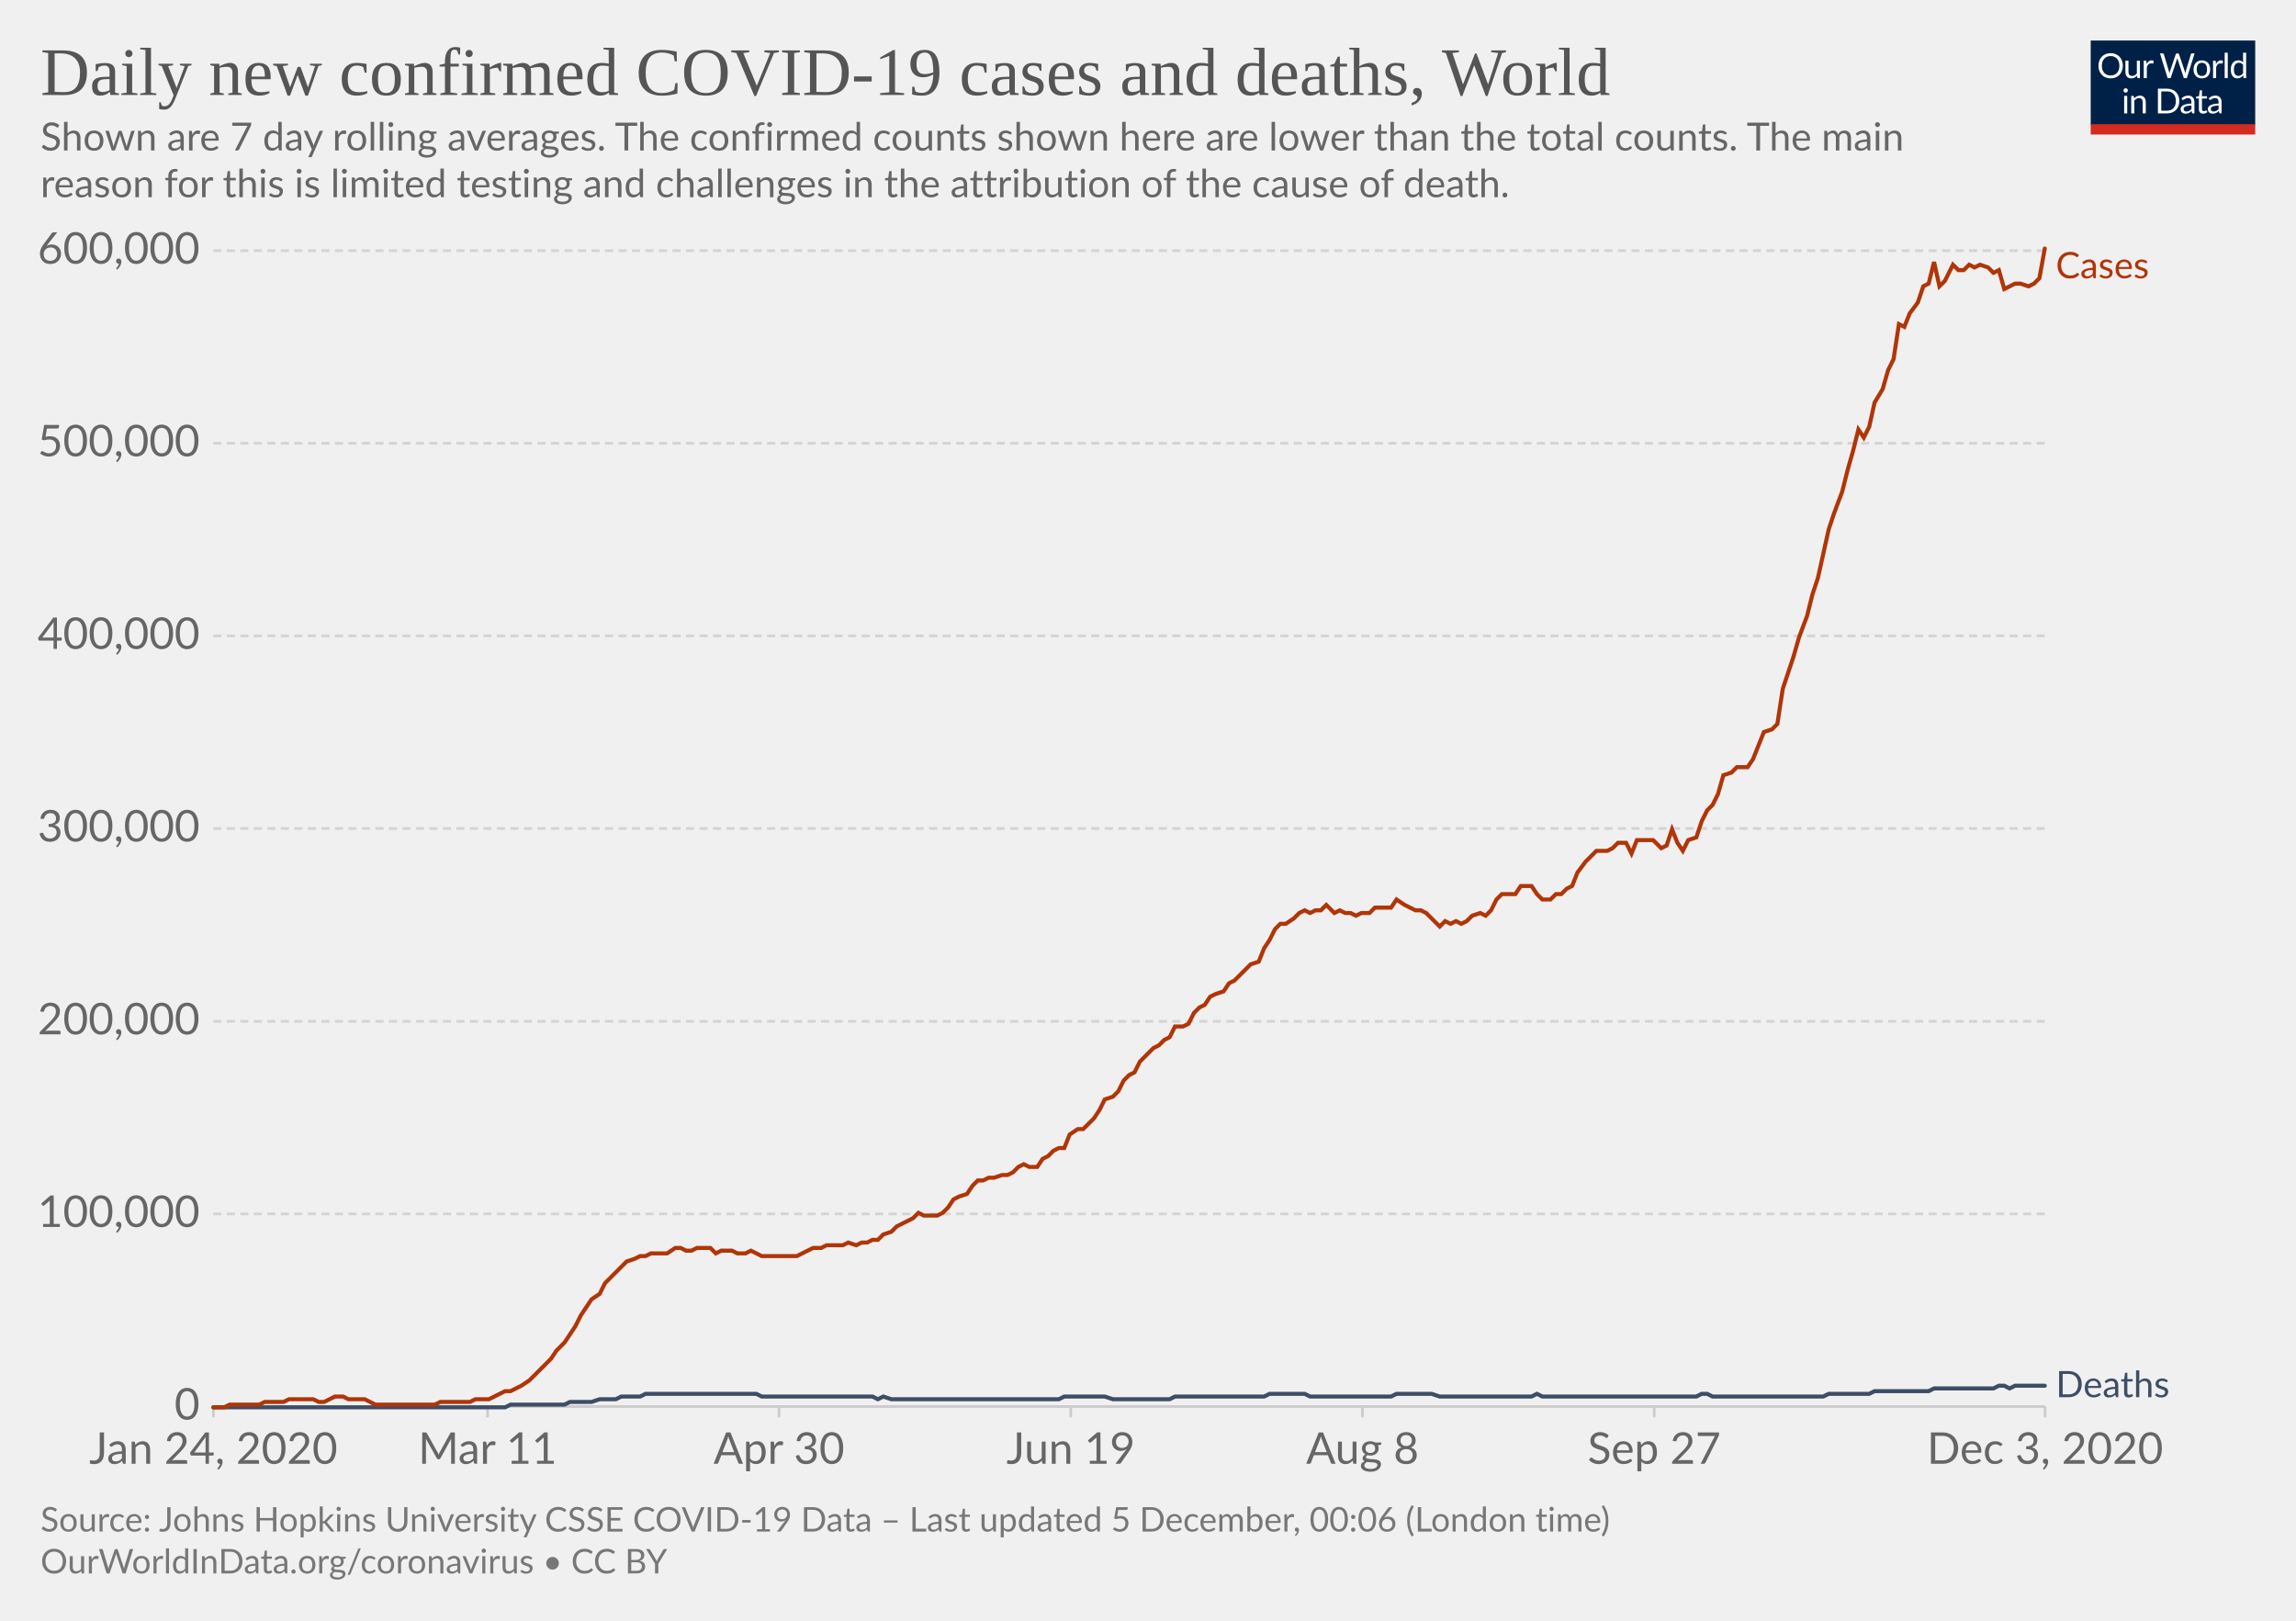
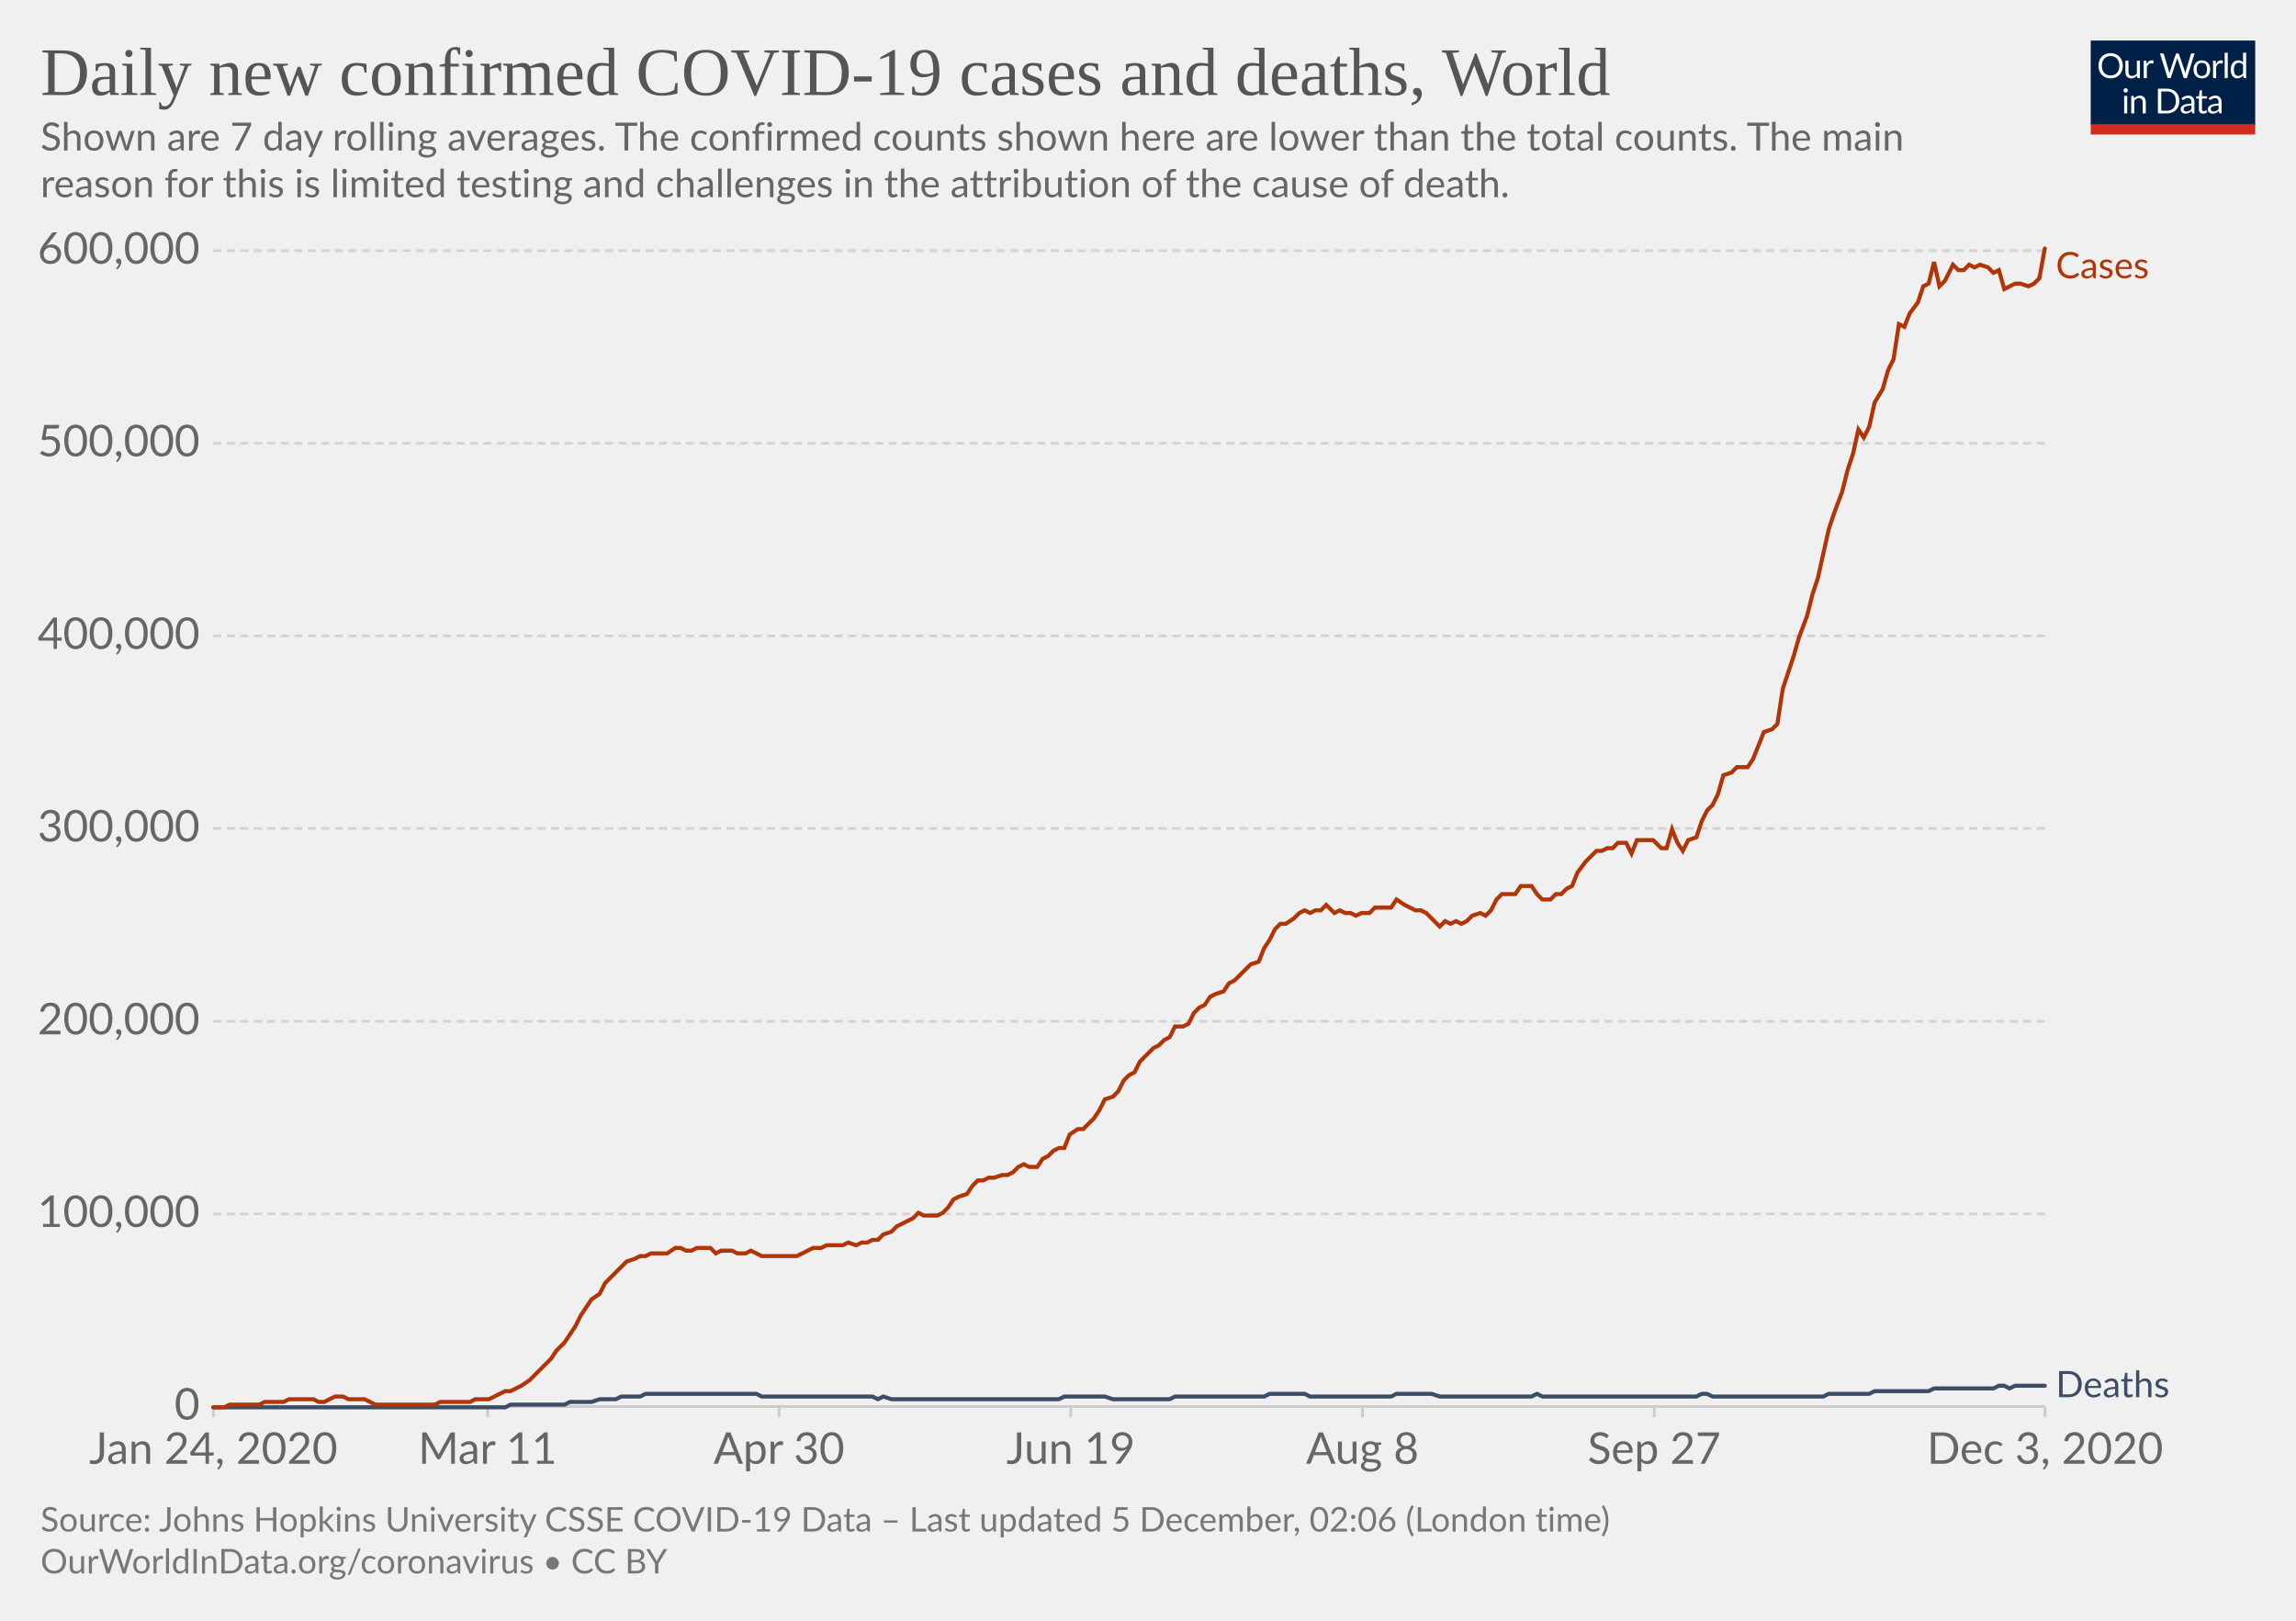
<svg xmlns="http://www.w3.org/2000/svg" version="1.1" style="background-color:#fff;-webkit-font-smoothing:antialiased" width="850" height="600" viewBox="0 0 850 600" font-family="Lato,'Helvetica Neue',Helvetica,Arial,sans-serif" font-size="18" text-rendering="optimizeLegibility">
  <g class="HeaderView">
    <g transform="matrix(.29 0 0 .29 774 15)">
      <svg width="210" height="120" viewBox="0 0 210 120" fill="none">
        <g clip-path="url(#clip0)">
          <path d="M0 0h210v107.89H0V0z" fill="#002147" />
          <path d="M40.98 32.25c0 2.36-.38 4.53-1.12 6.51a14.26 14.26 0 01-8.1 8.4c-1.9.78-4.02 1.17-6.34 1.17a16.6 16.6 0 01-6.33-1.17 14.31 14.31 0 01-8.08-8.4 18.29 18.29 0 01-1.12-6.51c0-2.36.38-4.53 1.12-6.5a14.32 14.32 0 018.07-8.44c1.92-.8 4.03-1.19 6.34-1.19 2.32 0 4.43.4 6.34 1.19 1.92.8 3.56 1.9 4.93 3.34a14.87 14.87 0 013.17 5.1 18.1 18.1 0 011.12 6.5zm-4.38 0c0-1.94-.26-3.68-.8-5.22a10.91 10.91 0 00-2.24-3.89 9.68 9.68 0 00-3.52-2.46 11.95 11.95 0 00-4.62-.86c-1.68 0-3.21.28-4.6.86a9.88 9.88 0 00-3.54 2.46 10.91 10.91 0 00-2.24 3.9c-.53 1.53-.8 3.27-.8 5.2 0 1.94.27 3.68.8 5.22a11.17 11.17 0 002.24 3.9 10.01 10.01 0 003.55 2.44c1.38.56 2.9.83 4.6.83 1.7 0 3.24-.27 4.61-.83a9.8 9.8 0 003.52-2.44 11.17 11.17 0 002.25-3.9c.53-1.54.8-3.28.8-5.21zm26.22-6.54V48H60.5c-.56 0-.9-.27-1.05-.81l-.31-2.4a12.45 12.45 0 01-3.26 2.6c-1.2.64-2.58.96-4.13.96-1.22 0-2.3-.2-3.24-.6a6.52 6.52 0 01-2.33-1.7 7.37 7.37 0 01-1.43-2.67c-.3-1.04-.46-2.2-.46-3.45V25.7h3.91v14.22c0 1.68.38 2.99 1.15 3.91.77.93 1.96 1.39 3.54 1.39 1.16 0 2.24-.27 3.23-.82a10.42 10.42 0 002.8-2.28V25.7h3.91zm8.61 4.47a9.94 9.94 0 012.6-3.56 5.64 5.64 0 013.76-1.3c.47 0 .92.05 1.34.15.44.1.83.27 1.17.49l-.3 2.92c-.09.37-.3.55-.66.55-.2 0-.5-.04-.9-.13a6.21 6.21 0 00-3.24.18c-.54.2-1.03.5-1.47.92-.42.4-.81.9-1.17 1.5-.33.58-.64 1.26-.92 2.02V48H67.7V25.71h2.25c.42 0 .72.08.88.25.16.16.27.44.33.83l.26 3.39zm61.16-13.7L122.75 48h-3.82l-7.99-24.05a21.95 21.95 0 01-.42-1.58 38.36 38.36 0 01-.44 1.58L102.05 48h-3.83L88.4 16.47h3.54c.38 0 .7.1.95.29.26.2.43.43.5.73l6.52 21.9c.1.4.2.83.28 1.28.1.46.2.94.29 1.46l.3-1.46c.12-.47.25-.9.38-1.27l7.41-21.91c.1-.25.26-.48.51-.69.27-.22.58-.33.95-.33h1.23c.38 0 .69.1.92.29.24.2.41.43.53.73l7.4 21.9a28.4 28.4 0 01.68 2.62 29.52 29.52 0 01.52-2.61l6.54-21.91c.07-.27.23-.5.48-.7.27-.21.58-.32.95-.32h3.32zm9.35 8.88c1.63 0 3.1.27 4.4.82a9.43 9.43 0 015.46 5.94c.5 1.4.74 2.98.74 4.73 0 1.76-.25 3.34-.74 4.75a9.43 9.43 0 01-5.46 5.92c-1.3.52-2.77.79-4.4.79-1.64 0-3.12-.27-4.44-.8a9.42 9.42 0 01-3.35-2.3c-.92-1-1.63-2.2-2.13-3.61-.49-1.41-.73-3-.73-4.75s.24-3.33.73-4.73c.5-1.43 1.2-2.64 2.13-3.63a9.4 9.4 0 013.35-2.31c1.32-.55 2.8-.82 4.44-.82zm0 19.89c2.2 0 3.84-.73 4.93-2.2 1.08-1.48 1.63-3.54 1.63-6.18 0-2.66-.55-4.72-1.63-6.2-1.09-1.49-2.73-2.23-4.93-2.23-1.12 0-2.09.2-2.93.57a5.7 5.7 0 00-2.06 1.65 7.5 7.5 0 00-1.24 2.67c-.26 1.04-.4 2.22-.4 3.54 0 2.64.55 4.7 1.64 6.18 1.1 1.47 2.76 2.2 4.99 2.2zm17.97-15.07a9.94 9.94 0 012.6-3.56 5.64 5.64 0 013.76-1.3c.47 0 .91.05 1.34.15.44.1.83.27 1.16.49l-.28 2.92c-.09.37-.31.55-.66.55-.2 0-.5-.04-.9-.13a6.2 6.2 0 00-3.24.18c-.54.2-1.03.5-1.47.92-.43.4-.82.9-1.17 1.5a13.1 13.1 0 00-.92 2.02V48h-3.94V25.71h2.24c.43 0 .72.08.88.25.17.16.28.44.33.83l.27 3.39zm15.04-14.59V48h-3.92V15.6h3.92zm19.55 15.43a6.22 6.22 0 00-2.38-2.05 6.7 6.7 0 00-2.86-.6c-2.07 0-3.66.75-4.77 2.23-1.12 1.48-1.68 3.6-1.68 6.33 0 1.46.13 2.7.38 3.74a7.29 7.29 0 001.1 2.56 4.35 4.35 0 001.78 1.45c.7.3 1.5.46 2.4.46 1.29 0 2.41-.3 3.36-.88a9.6 9.6 0 002.67-2.49V31.02zm3.91-15.43V48h-2.33c-.56 0-.9-.27-1.06-.81l-.35-2.71a12.13 12.13 0 01-3.25 2.77 8.28 8.28 0 01-4.23 1.06 7.31 7.31 0 01-6.14-2.9c-.73-.96-1.3-2.15-1.69-3.57a18.35 18.35 0 01.07-9.48 11.29 11.29 0 011.89-3.7 8.7 8.7 0 017.06-3.34 7.96 7.96 0 016.12 2.62V15.59h3.91zM46.61 70.71V93H42.7V70.71h3.91zm.84-7c0 .39-.08.75-.24 1.09a2.81 2.81 0 01-1.52 1.47 2.67 2.67 0 01-2.16 0 2.9 2.9 0 01-1.45-1.47 2.67 2.67 0 010-2.16c.15-.35.35-.65.6-.9.25-.27.53-.47.85-.62a2.67 2.67 0 012.16 0c.35.15.65.35.9.62.27.25.47.55.62.9.16.34.24.7.24 1.08zm7.97 10.24c.49-.54 1-1.04 1.54-1.48a9.85 9.85 0 013.66-1.84 8.96 8.96 0 015.43.35c.94.4 1.72.97 2.33 1.71a7.36 7.36 0 011.43 2.67c.32 1.04.49 2.19.49 3.45V93h-3.94V78.81c0-1.69-.4-3-1.17-3.92-.76-.93-1.93-1.4-3.5-1.4a6.6 6.6 0 00-3.25.83c-1 .56-1.92 1.31-2.77 2.27V93h-3.94V70.71h2.35c.56 0 .9.28 1.04.82l.3 2.42zm57.7 3.3c0 2.36-.37 4.5-1.11 6.44a14.3 14.3 0 01-3.17 4.98 14.1 14.1 0 01-4.93 3.2c-1.9.76-4.02 1.13-6.33 1.13H85.8V61.47h11.77c2.31 0 4.42.39 6.33 1.15a13.8 13.8 0 018.1 8.18 17.75 17.75 0 011.12 6.45zm-4.37 0c0-1.94-.26-3.67-.8-5.2a10.94 10.94 0 00-2.23-3.87 9.57 9.57 0 00-3.53-2.42 12.23 12.23 0 00-4.61-.83h-7.5v24.62h7.5c1.7 0 3.24-.28 4.61-.84a9.7 9.7 0 003.53-2.4 10.94 10.94 0 002.24-3.87c.53-1.53.8-3.26.8-5.2zm19.8 5.72c-1.8.06-3.34.2-4.62.44-1.26.22-2.3.51-3.1.88-.8.36-1.37.8-1.74 1.3-.35.5-.53 1.05-.53 1.67 0 .58.1 1.1.3 1.52a3 3 0 00.76 1.05c.34.27.73.46 1.17.6.45.11.94.17 1.45.17a7.28 7.28 0 003.5-.81 11.95 11.95 0 002.82-2.2v-4.62zm-12.65-9.11a12.73 12.73 0 013.98-2.66c1.43-.59 3-.88 4.73-.88 1.25 0 2.36.2 3.33.61a6.81 6.81 0 013.94 4.38c.33 1.04.5 2.19.5 3.43V93h-1.74a1.8 1.8 0 01-.88-.18c-.2-.13-.36-.38-.48-.74l-.44-2.12c-.59.55-1.16 1.03-1.72 1.46a9.48 9.48 0 01-3.74 1.7c-.69.15-1.46.23-2.3.23-.87 0-1.69-.12-2.45-.35a5.34 5.34 0 01-3.34-2.93 6.64 6.64 0 01-.49-2.64c0-.88.25-1.72.73-2.53a6.33 6.33 0 012.35-2.17c1.09-.63 2.5-1.15 4.25-1.54 1.75-.41 3.89-.65 6.42-.7v-1.75c0-1.73-.37-3.03-1.12-3.91-.75-.9-1.84-1.34-3.28-1.34-.97 0-1.78.12-2.44.37-.64.23-1.2.5-1.7.81l-1.23.82c-.33.23-.67.35-1 .35-.27 0-.5-.07-.69-.2a2.1 2.1 0 01-.48-.53l-.7-1.25zm27.67 19.5c-1.76 0-3.12-.5-4.07-1.48-.94-.98-1.41-2.4-1.41-4.25V74h-2.68a.9.9 0 01-.6-.2c-.16-.14-.24-.36-.24-.66v-1.56l3.65-.46.9-6.89a.9.9 0 01.29-.52.88.88 0 01.62-.22H142v7.67h6.44V74H142v13.38c0 .94.22 1.63.68 2.09.45.45 1.04.68 1.76.68a3.21 3.21 0 001.85-.53l.55-.35c.16-.12.3-.18.41-.18.2 0 .4.13.55.38l1.15 1.87a7.45 7.45 0 01-2.44 1.5c-.96.35-1.94.52-2.95.52zm19.68-10.4c-1.8.07-3.34.21-4.62.45-1.26.22-2.3.51-3.1.88-.8.36-1.37.8-1.74 1.3-.35.5-.53 1.05-.53 1.67 0 .58.1 1.1.3 1.52.18.42.44.77.76 1.05.34.27.73.46 1.17.6.45.11.94.17 1.45.17a7.3 7.3 0 003.5-.81 12.04 12.04 0 002.82-2.2v-4.62zm-12.65-9.1a12.72 12.72 0 013.99-2.66c1.42-.59 3-.88 4.72-.88 1.25 0 2.36.2 3.33.61a6.81 6.81 0 013.94 4.38c.33 1.04.5 2.19.5 3.43V93h-1.74a1.8 1.8 0 01-.88-.18c-.2-.13-.36-.38-.48-.74l-.44-2.12c-.59.55-1.16 1.03-1.72 1.46a9.48 9.48 0 01-3.74 1.7c-.69.15-1.46.23-2.3.23-.87 0-1.69-.12-2.45-.35a5.33 5.33 0 01-3.34-2.93 6.62 6.62 0 01-.49-2.64c0-.88.25-1.72.73-2.53a6.33 6.33 0 012.35-2.17c1.09-.63 2.5-1.15 4.25-1.54a31.2 31.2 0 016.42-.7v-1.75c0-1.73-.37-3.03-1.12-3.91-.75-.9-1.84-1.34-3.28-1.34-.97 0-1.78.12-2.44.37-.64.23-1.2.5-1.7.81-.46.3-.87.57-1.22.82-.34.23-.68.35-1.02.35-.26 0-.49-.07-.68-.2a1.88 1.88 0 01-.48-.53l-.7-1.25z" fill="#fff" />
          <path fill="#D42B21" d="M0 106.79h210V120H0z" />
        </g>
        <defs>
          <clipPath id="clip0">
            <path fill="#fff" d="M0 0h210v120H0z" />
          </clipPath>
        </defs>
      </svg>
    </g>
    <a href="https://ourworldindata.org/grapher/daily-covid-cases-deaths-7-day-ra?time=2020-01-02..latest" target="_blank" rel="noopener" font-family="&quot;Playfair Display&quot;,Georgia,&quot;Times New Roman&quot;,serif">
      <text font-size="25.2" x="15" y="35.2" fill="#555">
        <tspan x="15" y="35.16">Daily new confirmed COVID-19 cases and deaths, World</tspan>
      </text>
    </a>
    <text font-size="14.4" x="15" y="55.7" fill="#666">
      <tspan x="15" y="55.72">Shown are 7 day rolling averages. The confirmed counts shown here are lower than the total counts. The main</tspan>
      <tspan x="15" y="73">reason for this is limited testing and challenges in the attribution of the cause of death.</tspan>
    </text>
  </g>
  <g class="LineChart">
    <defs>
      <clipPath id="a">
        <path d="M68.97 0h830v899.4h-830z" />
      </clipPath>
    </defs>
    <g class="DualAxisView">
      <g class="HorizontalAxis">
        <path stroke="#ccc" d="M79 520.7v4M180.5 520.7v4M288.4 520.7v4M396.4 520.7v4M504.4 520.7v4M612.4 520.7v4M757.1 520.7v4" />
        <text x="79" y="541.9" fill="#666" text-anchor="middle" font-size="16.2">Jan 24, 2020</text>
        <text x="180.5" y="541.9" fill="#666" text-anchor="middle" font-size="16.2">Mar 11</text>
        <text x="288.4" y="541.9" fill="#666" text-anchor="middle" font-size="16.2">Apr 30</text>
        <text x="396.4" y="541.9" fill="#666" text-anchor="middle" font-size="16.2">Jun 19</text>
        <text x="504.4" y="541.9" fill="#666" text-anchor="middle" font-size="16.2">Aug 8</text>
        <text x="612.4" y="541.9" fill="#666" text-anchor="middle" font-size="16.2">Sep 27</text>
        <text x="757.1" y="541.9" fill="#666" text-anchor="middle" font-size="16.2">Dec 3, 2020</text>
      </g>
      <g class="VerticalAxis" fill="#666" dominant-baseline="middle" text-anchor="end" font-size="16.2">
        <text x="73.97" y="520.7">0</text>
        <text x="73.97" y="449.4">100,000</text>
        <text x="73.97" y="378.1">200,000</text>
        <text x="73.97" y="306.7">300,000</text>
        <text x="73.97" y="235.4">400,000</text>
        <text x="73.97" y="164.1">500,000</text>
        <text x="73.97" y="92.8">600,000</text>
      </g>
      <g class="AxisGridLines horizontalLines">
        <path stroke="#ccc" d="M78.97 520.7h678.1" />
        <path stroke="#d3d3d3" stroke-dasharray="3,2" d="M78.97 449.4h678.1M78.97 378.1h678.1M78.97 306.7h678.1M78.97 235.4h678.1M78.97 164.1h678.1M78.97 92.8h678.1" />
      </g>
    </g>
    <g clip-path="url(#a)">
      <g class="LineLabels" cursor="default">
        <g class="legendMark">
          <text font-size="13.5" x="761.1" y="103" fill="#B13507">
            <tspan x="761.07" y="103">Cases</tspan>
          </text>
        </g>
        <g class="legendMark">
          <text font-size="13.5" x="761.1" y="517.3" fill="#3C4E66">
            <tspan x="761.07" y="517.25">Deaths</tspan>
          </text>
        </g>
      </g>
      <g class="Lines">
        <g class="key-World_0">
          <path stroke="#3C4E66" stroke-linecap="round" d="M79 521h108l2-1h20l2-1h8l3-1h6l2-1h7l2-1h41l2 1h41l2 1 2-1 3 1h62l2-1h15l3 1h21l2-1h33l2-1h13l2 1h30l2-1h13l3 1h34l2-1 2 1h57l2-1h2l2 1h41l2-1h15l2-1h20l2-1h22l2-1h2l2 1 2-1h11" fill="none" stroke-width="1.5" />
        </g>
        <g class="key-World_1">
-           <path stroke="#B13507" stroke-linecap="round" d="M79 521h4l2-1h11l2-1h7l2-1h9l2 1h2l2-1 2-1h3l2 1h6l2 1 2 1h22l2-1h11l2-1h5l2-1 2-1 2-1h2l2-1 2-1 3-2 2-2 2-2 2-2 2-2 2-3 3-3 2-3 2-3 2-4 2-3 2-3 3-2 2-4 2-2 2-2 2-2 2-2 3-1 2-1h2l2-1h6l3-2h2l2 1h2l2-1h5l2 2 2-1h4l2 1h3l2-1 2 1 2 1h13l2-1 2-1 2-1h3l2-1h6l2-1 3 1 2-1h2l2-1h2l2-2 3-1 2-2 2-1 2-1 2-1 2-2 2 1h5l2-1 2-2 2-3 2-1 3-1 2-3 2-2h2l2-1h2l3-1h2l2-1 2-2 2-1 2 1h3l2-3 2-1 2-2 2-1h2l2-5 3-2h2l2-2 2-2 2-3 2-4 3-1 2-2 2-4 2-2 2-1 2-4 3-3 2-2 2-1 2-2 2-1 2-4h3l2-1 2-4 2-2 2-1 2-3 2-1 3-1 2-3 2-1 2-2 2-2 2-2 3-1 2-5 2-3 2-4 2-2h2l3-2 2-2 2-1 2 1 2-1h2l2-2 3 3 2-1 2 1h2l2 1 2-1h3l2-2h6l2-3 3 2 2 1 2 1h2l2 1 2 2 3 3 2-2 2 1 2-1 2 1 2-1 2-2 3-1 2 1 2-2 2-4 2-2h5l2-3h4l2 3 2 2h3l2-2h2l2-2 2-1 2-5 3-4 2-2 2-2h4l2-1 2-2h3l2 4 2-5h6l3 3 2-1 2-6 2 5 2 3 2-4 3-1 2-6 2-4 2-2 2-4 2-7 3-1 2-2h4l2-3 2-5 2-5 3-1 2-2 2-13 2-6 2-6 2-7 3-8 2-8 2-6 2-9 2-9 2-6 3-8 2-8 2-7 2-8 2 3 2-4 2-9 3-5 2-7 2-4 2-13 2 1 2-5 3-4 2-6 2-1 2-8 2 9 2-2 3-6 2 2h2l2-2 2 1 2-1 3 1 2 2 2-1 2 7 2-1 2-1h2l3 1 2-1 2-2 2-11" fill="none" stroke-width="1.5" />
+           <path stroke="#B13507" stroke-linecap="round" d="M79 521h4l2-1h11l2-1h7l2-1h9l2 1h2l2-1 2-1h3l2 1h6l2 1 2 1h22l2-1h11l2-1h5l2-1 2-1 2-1h2l2-1 2-1 3-2 2-2 2-2 2-2 2-2 2-3 3-3 2-3 2-3 2-4 2-3 2-3 3-2 2-4 2-2 2-2 2-2 2-2 3-1 2-1h2l2-1h6l3-2h2l2 1h2l2-1h5l2 2 2-1h4l2 1h3l2-1 2 1 2 1h13l2-1 2-1 2-1h3l2-1h6l2-1 3 1 2-1h2l2-1h2l2-2 3-1 2-2 2-1 2-1 2-1 2-2 2 1h5l2-1 2-2 2-3 2-1 3-1 2-3 2-2h2l2-1h2l3-1h2l2-1 2-2 2-1 2 1h3l2-3 2-1 2-2 2-1h2l2-5 3-2h2l2-2 2-2 2-3 2-4 3-1 2-2 2-4 2-2 2-1 2-4 3-3 2-2 2-1 2-2 2-1 2-4h3l2-1 2-4 2-2 2-1 2-3 2-1 3-1 2-3 2-1 2-2 2-2 2-2 3-1 2-5 2-3 2-4 2-2h2l3-2 2-2 2-1 2 1 2-1h2l2-2 3 3 2-1 2 1h2l2 1 2-1h3l2-2h6l2-3 3 2 2 1 2 1h2l2 1 2 2 3 3 2-2 2 1 2-1 2 1 2-1 2-2 3-1 2 1 2-2 2-4 2-2h5l2-3h4l2 3 2 2h3l2-2h2l2-2 2-1 2-5 3-4 2-2 2-2h2l2-1h2l2-2h3l2 4 2-5h6l3 3h2l2-7 2 5 2 3 2-4 3-1 2-6 2-4 2-2 2-4 2-7 3-1 2-2h4l2-3 2-5 2-5 3-1 2-2 2-13 2-6 2-6 2-7 3-8 2-8 2-6 2-9 2-9 2-6 3-8 2-8 2-6 2-9 2 3 2-4 2-9 3-5 2-7 2-4 2-13 2 1 2-5 3-4 2-6 2-1 2-8 2 9 2-2 3-6 2 2h2l2-2 2 1 2-1 3 1 2 2 2-1 2 7 2-1 2-1h2l3 1 2-1 2-2 2-11" fill="none" stroke-width="1.5" />
        </g>
      </g>
    </g>
  </g>
  <g class="SourcesFooter" fill="#777">
    <g class="clickable" fill="#777">
      <text font-size="12.6" x="15" y="567">
-         <tspan x="15" y="566.98">Source: Johns Hopkins University CSSE COVID-19 Data – Last updated 5 December, 00:06 (London time)</tspan>
+         <tspan x="15" y="566.98">Source: Johns Hopkins University CSSE COVID-19 Data – Last updated 5 December, 02:06 (London time)</tspan>
      </text>
    </g>
    <text font-size="12.6" x="15" y="582.5">
      <tspan x="15" y="582.48">
        <a target="_blank" href="https://ourworldindata.org/coronavirus" fill="#777">OurWorldInData.org/coronavirus</a> • <a class="cclogo" href="http://creativecommons.org/licenses/by/4.0/deed.en_US" target="_blank" fill="#777">CC BY</a>
      </tspan>
    </text>
  </g>
</svg>
